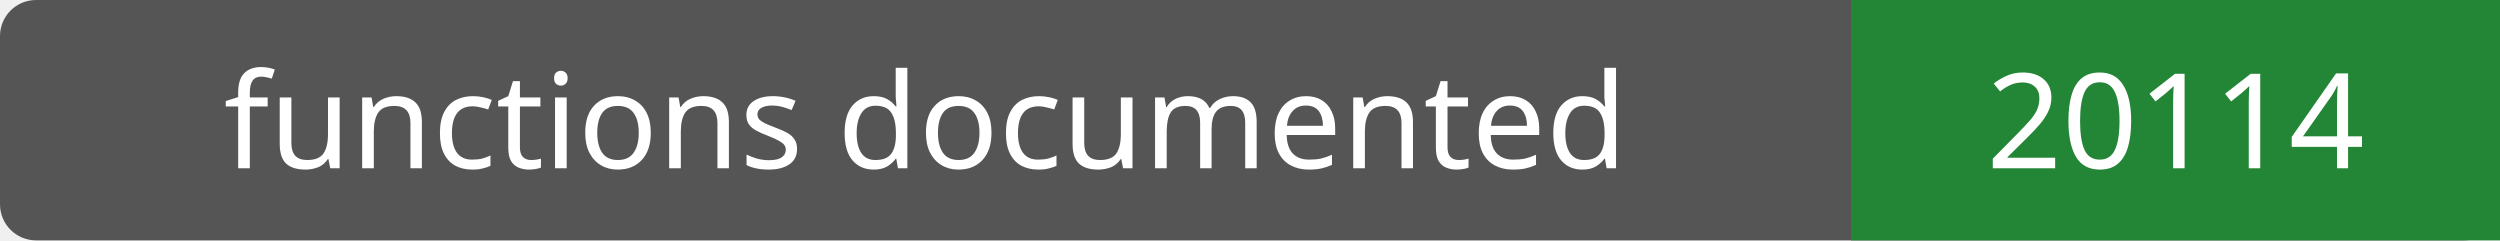
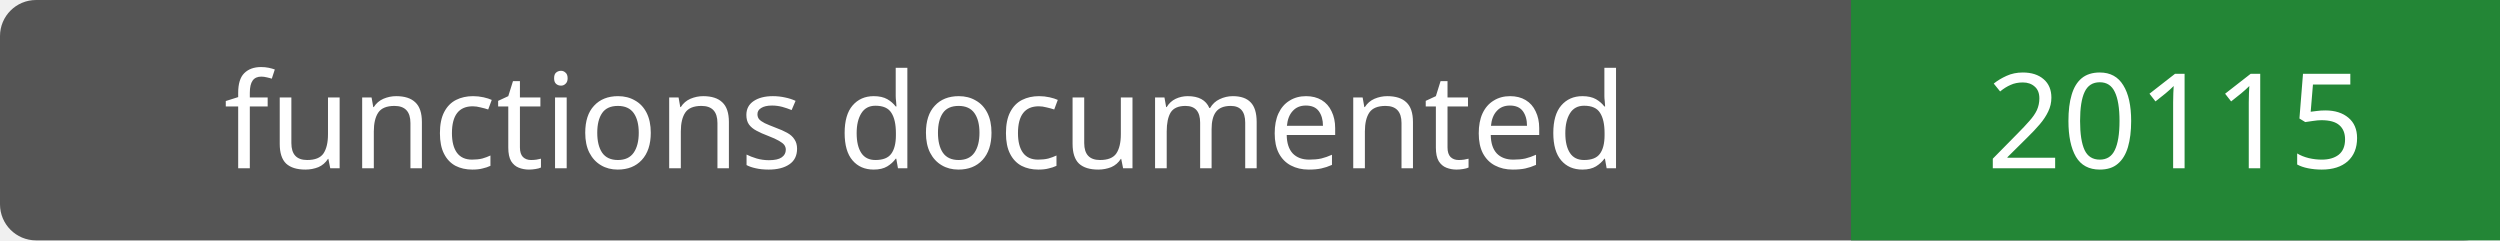
- <svg xmlns="http://www.w3.org/2000/svg" width="208" height="20" role="img" aria-label="functions documented: 20114">
+ <svg xmlns="http://www.w3.org/2000/svg" width="208" height="20" role="img" aria-label="functions documented: 20115">
  <rect width="208" height="20" rx="3" fill="#555" />
  <path fill="#238636" d="M154 0h54v20H154z" />
  <g fill="#fff" text-anchor="middle" font-family="Verdana,sans-serif" font-size="11">
    <text x="77.0" y="14">functions documented</text>
-     <text x="181.0" y="14">20114</text>
+     <text x="181.0" y="14">20115</text>
  </g>
</svg>
